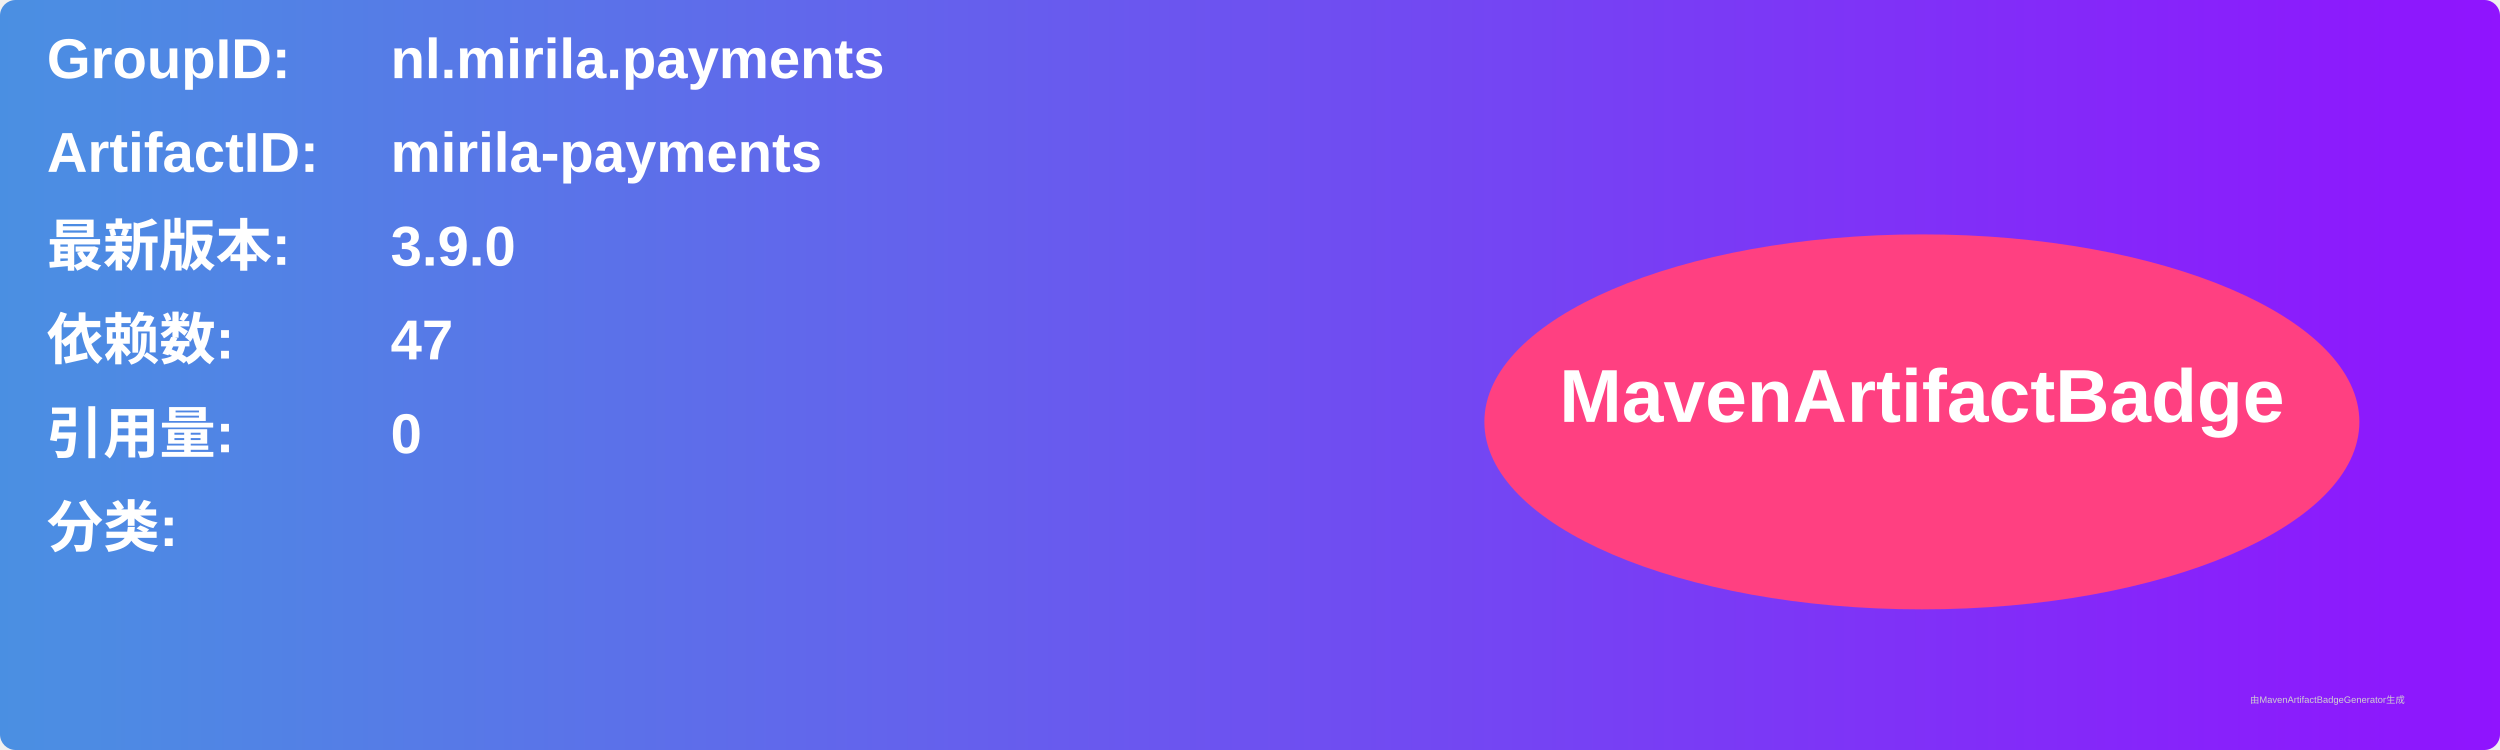
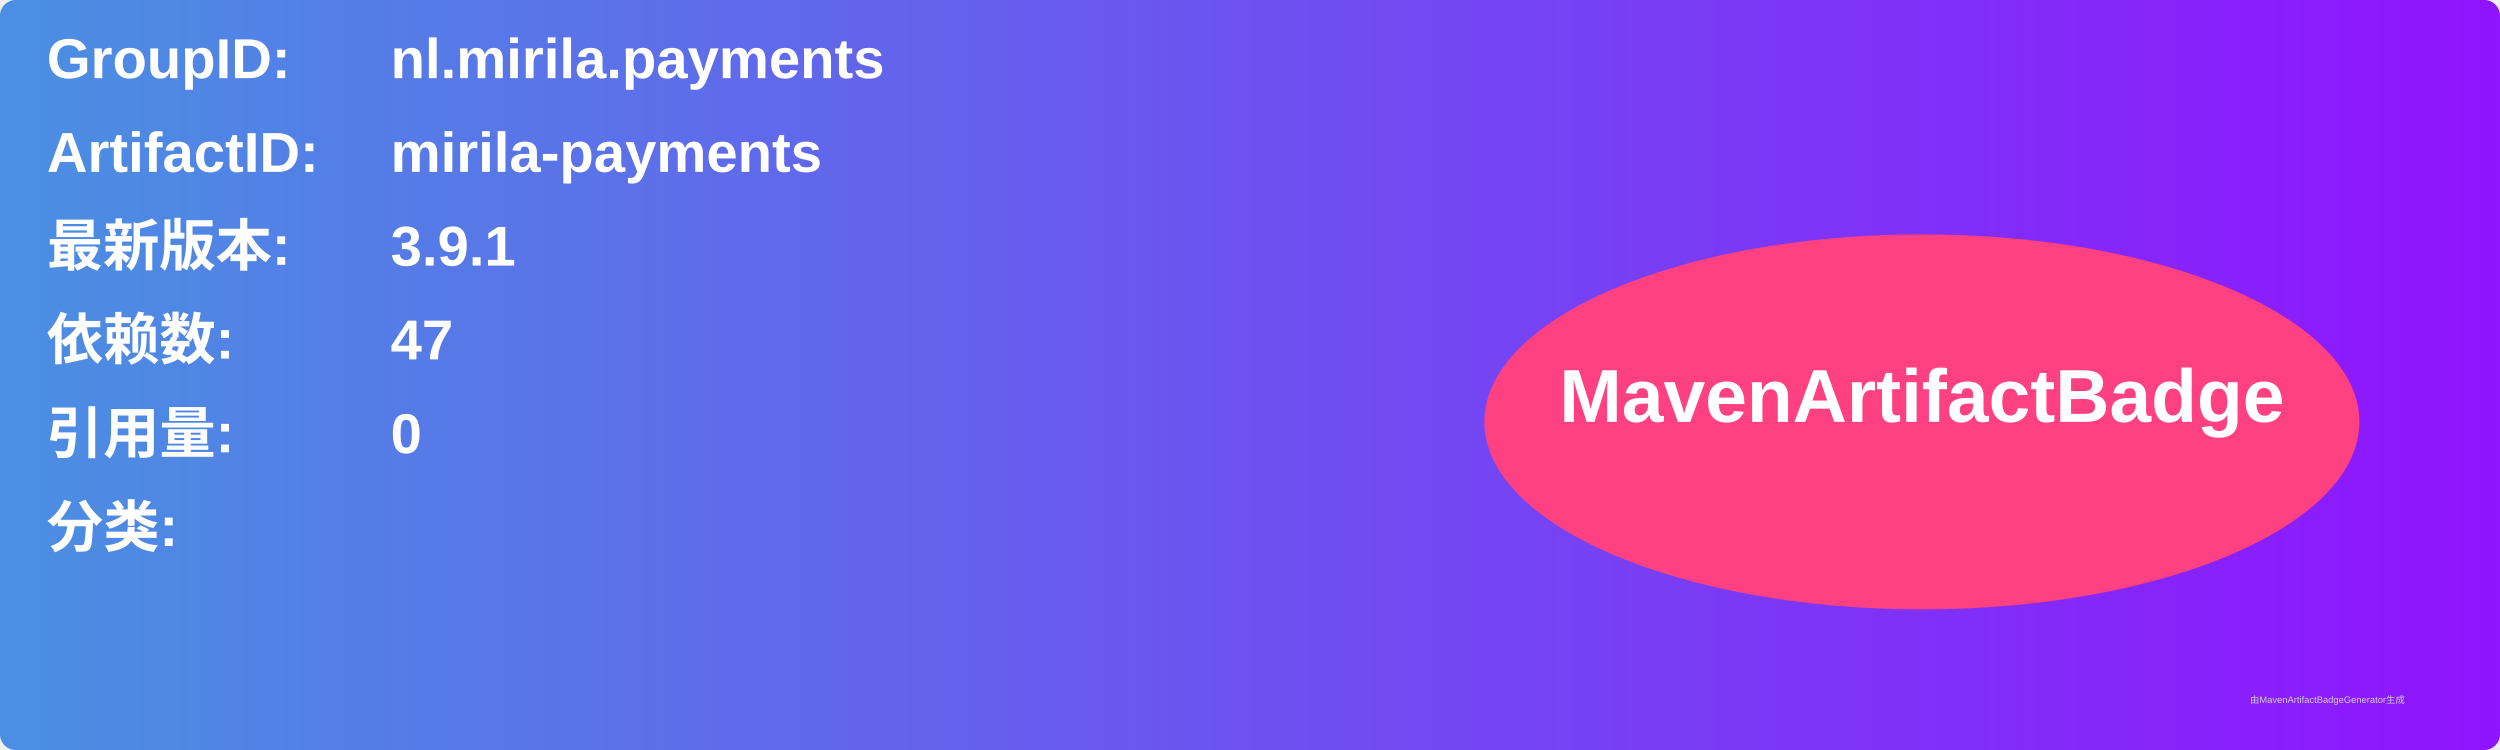
<svg xmlns="http://www.w3.org/2000/svg" width="800" height="240" viewBox="0 0 800 240">
  <linearGradient id="grad" x1="0%" y1="0%" x2="100%" y2="0%">
    <stop offset="0%" stop-color="#4a90e2" />
    <stop offset="100%" stop-color="#9013fe" />
  </linearGradient>
  <rect width="100%" height="100%" rx="5" ry="5" fill="url(#grad)" />
  <g transform="translate(15, 15)">
    <text x="0" y="10" font-family="Arial" font-size="18" fill="white" font-weight="bold" width="260">GroupID:</text>
    <text x="110" y="10" font-family="Arial" font-size="18" fill="white" font-weight="bold" width="460">nl.mirila.payments</text>
    <text x="0" y="40" font-family="Arial" font-size="18" fill="white" font-weight="bold" width="260">ArtifactID:</text>
    <text x="110" y="40" font-family="Arial" font-size="18" fill="white" font-weight="bold" width="460">mirila-payments</text>
    <text x="0" y="70" font-family="Arial" font-size="18" fill="white" font-weight="bold">最新版本:</text>
    <text x="110" y="70" font-family="Arial" font-size="18" fill="white" font-weight="bold">
-       <tspan font-weight="bold">3.9.0</tspan>
+       <tspan font-weight="bold">3.9.1</tspan>
    </text>
    <text x="0" y="100" font-family="Arial" font-size="18" fill="white" font-weight="bold">依赖数: </text>
    <text x="110" y="100" font-family="Arial" font-size="18" fill="white">
      <tspan font-weight="bold">47</tspan>
    </text>
    <text x="0" y="130" font-family="Arial" font-size="18" fill="white" font-weight="bold">引用量: </text>
    <text x="110" y="130" font-family="Arial" font-size="18" fill="white">
      <tspan font-weight="bold">0</tspan>
    </text>
    <text x="0" y="160" font-family="Arial" font-size="18" fill="white" font-weight="bold">分类:</text>
    <text x="10" y="190" font-family="Arial" font-size="10" fill="white">
      <tspan font-weight="bold" />
    </text>
    <ellipse cx="600" cy="120" rx="140" ry="60" fill="#ff4081" />
    <text x="600" y="120" text-anchor="middle" font-family="Arial" font-size="24" fill="white" font-weight="bold">MavenArtifactBadge</text>
  </g>
  <text x="720" y="225" font-family="Arial" font-size="3" fill="#d0d0d0">由MavenArtifactBadgeGenerator生成</text>
</svg>
